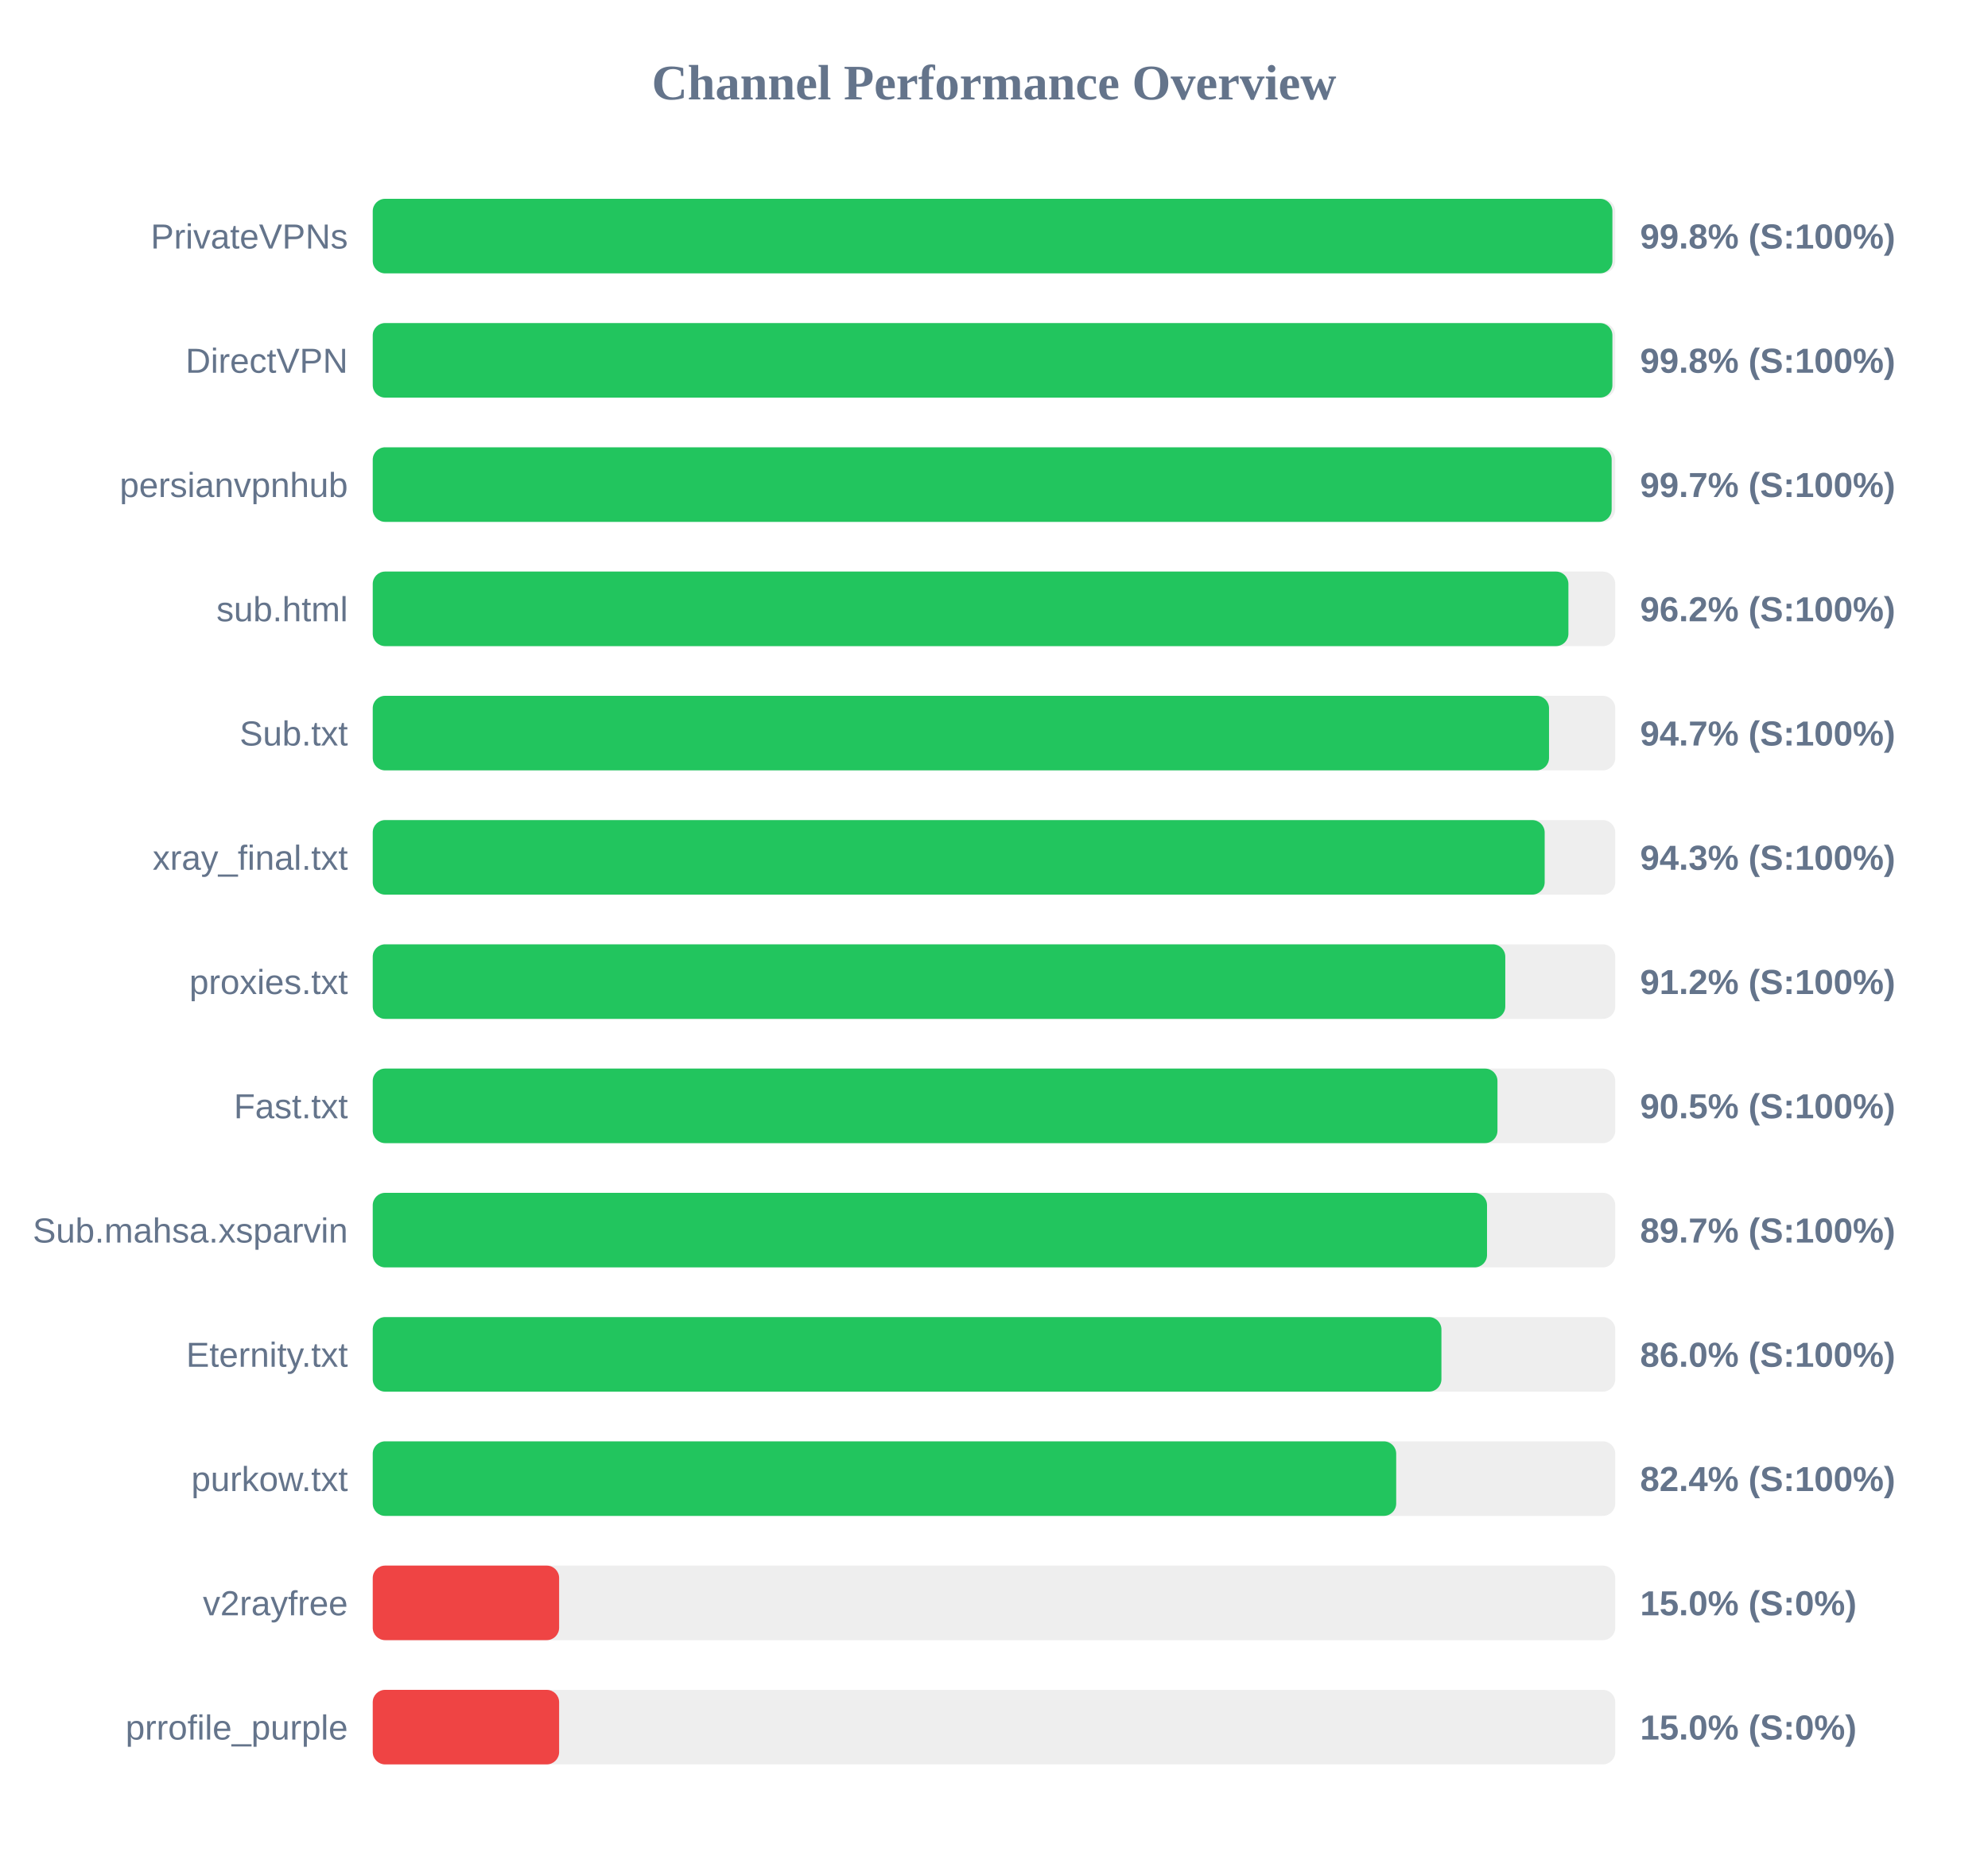
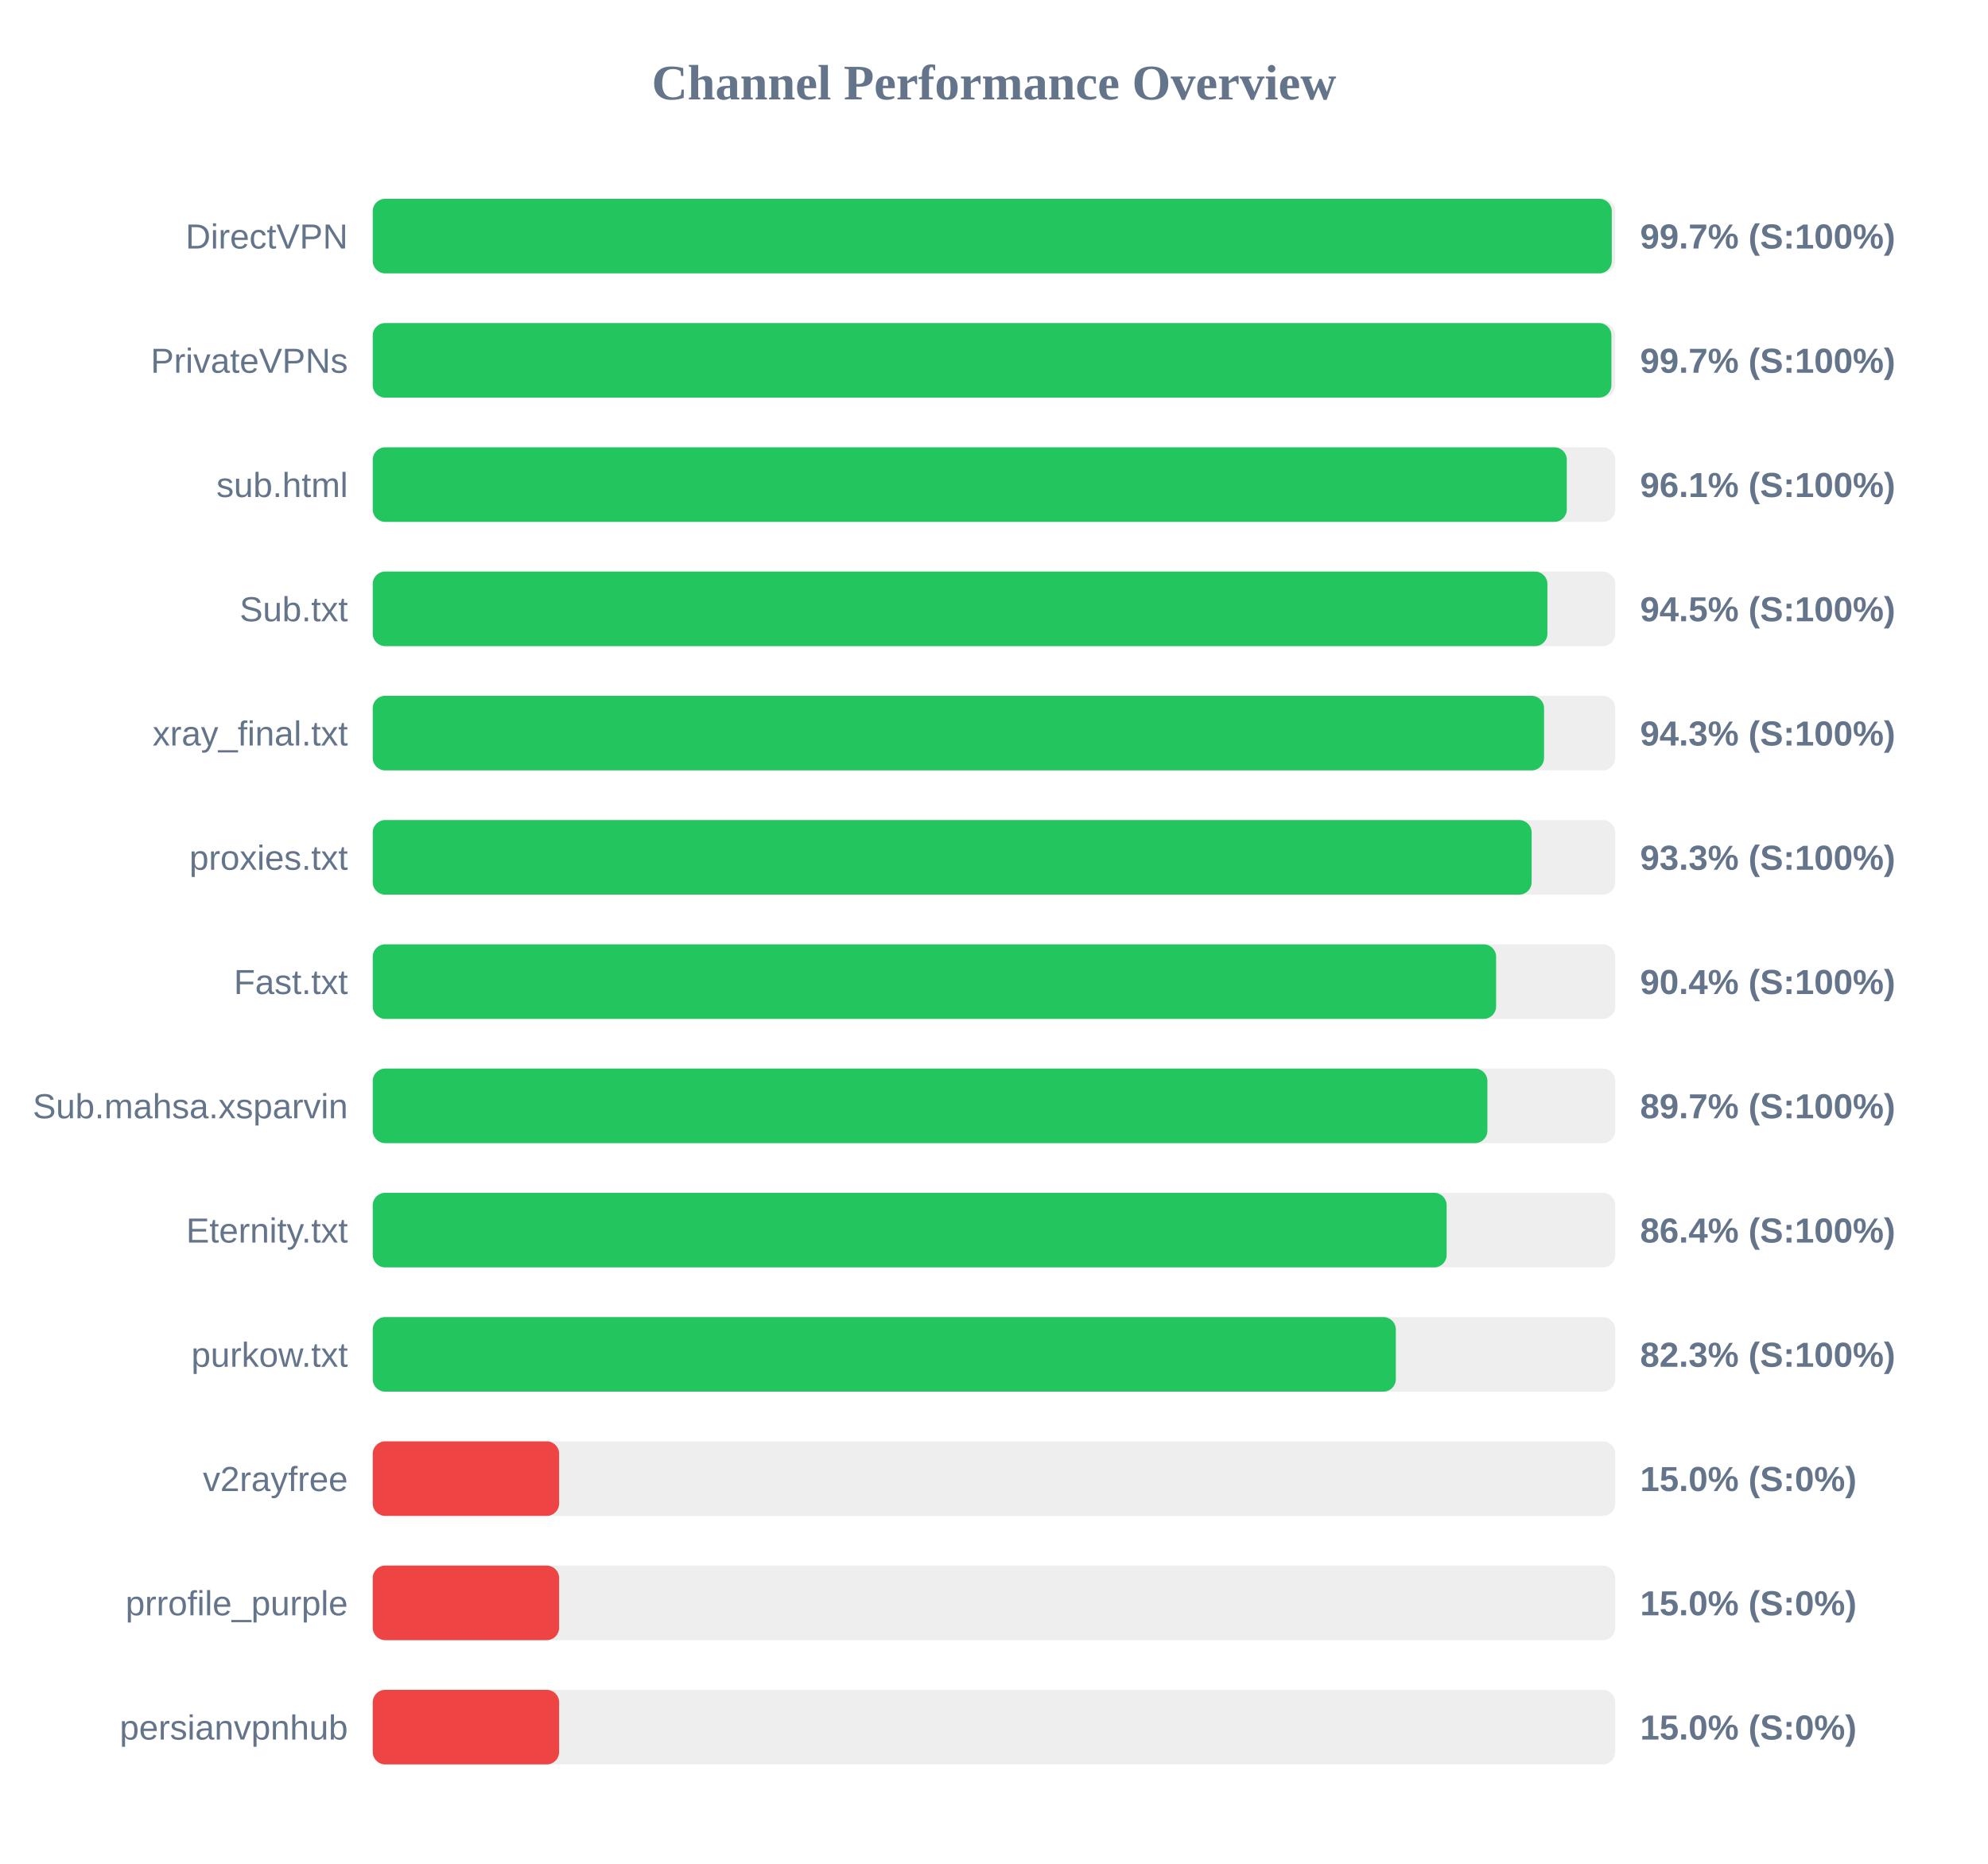
<svg xmlns="http://www.w3.org/2000/svg" width="800" height="750" version="1.1">
  <style>
        .row { font: 14px Arial; fill: #64748b; }
        .score { font: bold 14px Arial; fill: #64748b; }
    </style>
  <text x="400" y="40" text-anchor="middle" font-size="20px" font-weight="bold" fill="#64748b">Channel Performance Overview</text>
  <rect x="150" y="80" width="500" height="30" fill="#eee" rx="5" />
-   <rect x="150" y="80" width="498.85" height="30" fill="#22c55e" rx="5" />
-   <text x="140" y="100" text-anchor="end" class="row">PrivateVPNs</text>
-   <text x="660" y="100" text-anchor="start" class="score">99.8% (S:100%)</text>
+   <rect x="150" y="80" width="498.6" height="30" fill="#22c55e" rx="5" />
+   <text x="140" y="100" text-anchor="end" class="row">DirectVPN</text>
+   <text x="660" y="100" text-anchor="start" class="score">99.7% (S:100%)</text>
  <rect x="150" y="130" width="500" height="30" fill="#eee" rx="5" />
-   <rect x="150" y="130" width="498.85" height="30" fill="#22c55e" rx="5" />
-   <text x="140" y="150" text-anchor="end" class="row">DirectVPN</text>
-   <text x="660" y="150" text-anchor="start" class="score">99.8% (S:100%)</text>
+   <rect x="150" y="130" width="498.45" height="30" fill="#22c55e" rx="5" />
+   <text x="140" y="150" text-anchor="end" class="row">PrivateVPNs</text>
+   <text x="660" y="150" text-anchor="start" class="score">99.7% (S:100%)</text>
  <rect x="150" y="180" width="500" height="30" fill="#eee" rx="5" />
-   <rect x="150" y="180" width="498.55" height="30" fill="#22c55e" rx="5" />
-   <text x="140" y="200" text-anchor="end" class="row">persianvpnhub</text>
-   <text x="660" y="200" text-anchor="start" class="score">99.7% (S:100%)</text>
+   <rect x="150" y="180" width="480.5" height="30" fill="#22c55e" rx="5" />
+   <text x="140" y="200" text-anchor="end" class="row">sub.html</text>
+   <text x="660" y="200" text-anchor="start" class="score">96.1% (S:100%)</text>
  <rect x="150" y="230" width="500" height="30" fill="#eee" rx="5" />
-   <rect x="150" y="230" width="481.15" height="30" fill="#22c55e" rx="5" />
-   <text x="140" y="250" text-anchor="end" class="row">sub.html</text>
-   <text x="660" y="250" text-anchor="start" class="score">96.2% (S:100%)</text>
+   <rect x="150" y="230" width="472.7" height="30" fill="#22c55e" rx="5" />
+   <text x="140" y="250" text-anchor="end" class="row">Sub.txt</text>
+   <text x="660" y="250" text-anchor="start" class="score">94.5% (S:100%)</text>
  <rect x="150" y="280" width="500" height="30" fill="#eee" rx="5" />
-   <rect x="150" y="280" width="473.35" height="30" fill="#22c55e" rx="5" />
-   <text x="140" y="300" text-anchor="end" class="row">Sub.txt</text>
-   <text x="660" y="300" text-anchor="start" class="score">94.7% (S:100%)</text>
+   <rect x="150" y="280" width="471.35" height="30" fill="#22c55e" rx="5" />
+   <text x="140" y="300" text-anchor="end" class="row">xray_final.txt</text>
+   <text x="660" y="300" text-anchor="start" class="score">94.3% (S:100%)</text>
  <rect x="150" y="330" width="500" height="30" fill="#eee" rx="5" />
-   <rect x="150" y="330" width="471.6" height="30" fill="#22c55e" rx="5" />
-   <text x="140" y="350" text-anchor="end" class="row">xray_final.txt</text>
-   <text x="660" y="350" text-anchor="start" class="score">94.3% (S:100%)</text>
+   <rect x="150" y="330" width="466.35" height="30" fill="#22c55e" rx="5" />
+   <text x="140" y="350" text-anchor="end" class="row">proxies.txt</text>
+   <text x="660" y="350" text-anchor="start" class="score">93.3% (S:100%)</text>
  <rect x="150" y="380" width="500" height="30" fill="#eee" rx="5" />
-   <rect x="150" y="380" width="455.75" height="30" fill="#22c55e" rx="5" />
-   <text x="140" y="400" text-anchor="end" class="row">proxies.txt</text>
-   <text x="660" y="400" text-anchor="start" class="score">91.2% (S:100%)</text>
+   <rect x="150" y="380" width="452.05" height="30" fill="#22c55e" rx="5" />
+   <text x="140" y="400" text-anchor="end" class="row">Fast.txt</text>
+   <text x="660" y="400" text-anchor="start" class="score">90.4% (S:100%)</text>
  <rect x="150" y="430" width="500" height="30" fill="#eee" rx="5" />
-   <rect x="150" y="430" width="452.6" height="30" fill="#22c55e" rx="5" />
-   <text x="140" y="450" text-anchor="end" class="row">Fast.txt</text>
-   <text x="660" y="450" text-anchor="start" class="score">90.5% (S:100%)</text>
+   <rect x="150" y="430" width="448.55" height="30" fill="#22c55e" rx="5" />
+   <text x="140" y="450" text-anchor="end" class="row">Sub.mahsa.xsparvin</text>
+   <text x="660" y="450" text-anchor="start" class="score">89.7% (S:100%)</text>
  <rect x="150" y="480" width="500" height="30" fill="#eee" rx="5" />
-   <rect x="150" y="480" width="448.4" height="30" fill="#22c55e" rx="5" />
-   <text x="140" y="500" text-anchor="end" class="row">Sub.mahsa.xsparvin</text>
-   <text x="660" y="500" text-anchor="start" class="score">89.7% (S:100%)</text>
+   <rect x="150" y="480" width="432.15" height="30" fill="#22c55e" rx="5" />
+   <text x="140" y="500" text-anchor="end" class="row">Eternity.txt</text>
+   <text x="660" y="500" text-anchor="start" class="score">86.4% (S:100%)</text>
  <rect x="150" y="530" width="500" height="30" fill="#eee" rx="5" />
-   <rect x="150" y="530" width="430.05" height="30" fill="#22c55e" rx="5" />
-   <text x="140" y="550" text-anchor="end" class="row">Eternity.txt</text>
-   <text x="660" y="550" text-anchor="start" class="score">86.0% (S:100%)</text>
+   <rect x="150" y="530" width="411.7" height="30" fill="#22c55e" rx="5" />
+   <text x="140" y="550" text-anchor="end" class="row">purkow.txt</text>
+   <text x="660" y="550" text-anchor="start" class="score">82.3% (S:100%)</text>
  <rect x="150" y="580" width="500" height="30" fill="#eee" rx="5" />
-   <rect x="150" y="580" width="411.85" height="30" fill="#22c55e" rx="5" />
-   <text x="140" y="600" text-anchor="end" class="row">purkow.txt</text>
-   <text x="660" y="600" text-anchor="start" class="score">82.4% (S:100%)</text>
+   <rect x="150" y="580" width="75.0" height="30" fill="#ef4444" rx="5" />
+   <text x="140" y="600" text-anchor="end" class="row">v2rayfree</text>
+   <text x="660" y="600" text-anchor="start" class="score">15.0% (S:0%)</text>
  <rect x="150" y="630" width="500" height="30" fill="#eee" rx="5" />
  <rect x="150" y="630" width="75.0" height="30" fill="#ef4444" rx="5" />
-   <text x="140" y="650" text-anchor="end" class="row">v2rayfree</text>
+   <text x="140" y="650" text-anchor="end" class="row">prrofile_purple</text>
  <text x="660" y="650" text-anchor="start" class="score">15.0% (S:0%)</text>
  <rect x="150" y="680" width="500" height="30" fill="#eee" rx="5" />
  <rect x="150" y="680" width="75.0" height="30" fill="#ef4444" rx="5" />
-   <text x="140" y="700" text-anchor="end" class="row">prrofile_purple</text>
+   <text x="140" y="700" text-anchor="end" class="row">persianvpnhub</text>
  <text x="660" y="700" text-anchor="start" class="score">15.0% (S:0%)</text>
</svg>
